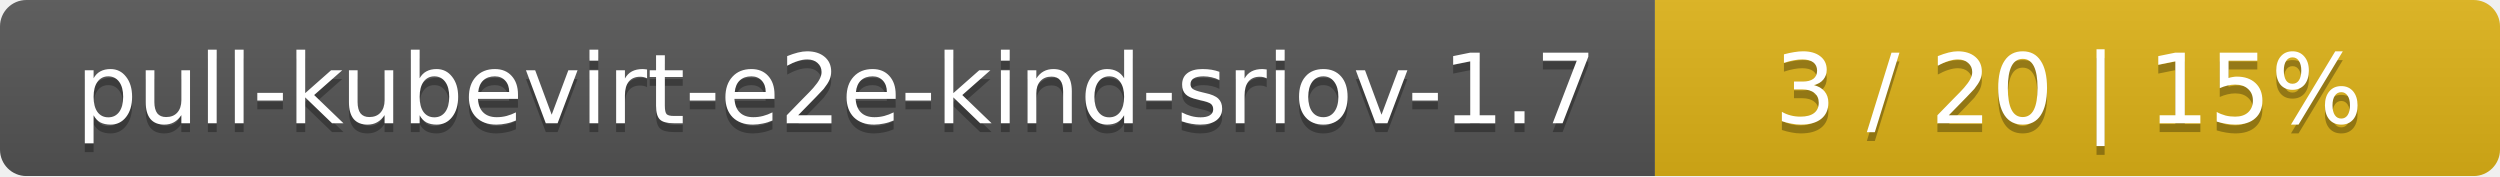
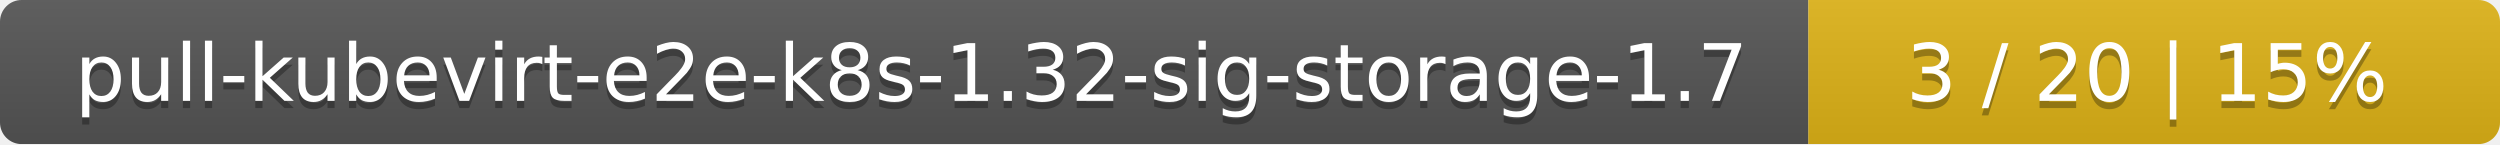
- <svg xmlns="http://www.w3.org/2000/svg" width="284" height="20">
+ <svg xmlns="http://www.w3.org/2000/svg" width="347" height="20">
  <linearGradient id="smooth" x2="0" y2="100%">
    <stop offset="0" stop-color="#bbb" stop-opacity=".1" />
    <stop offset="1" stop-opacity=".1" />
  </linearGradient>
  <mask id="round">
-     <rect width="284" height="20" rx="3" fill="#fff" />
+     <rect width="347" height="20" rx="3" fill="#fff" />
  </mask>
  <g mask="url(#round)">
-     <rect width="188" height="20" fill="#555" />
-     <rect x="188" width="96" height="20" fill="#dfb317" />
-     <rect width="284" height="20" fill="url(#smooth)" />
+     <rect width="251" height="20" fill="#555" />
+     <rect x="251" width="96" height="20" fill="#dfb317" />
+     <rect width="347" height="20" fill="url(#smooth)" />
  </g>
  <g fill="#fff" text-anchor="middle" font-family="DejaVu Sans,Verdana,Geneva,sans-serif" font-size="11">
-     <text x="95" y="15" fill="#010101" fill-opacity=".3">pull-kubevirt-e2e-kind-sriov-1.7</text>
-     <text x="95" y="14">pull-kubevirt-e2e-kind-sriov-1.7</text>
-     <text x="235" y="15" fill="#010101" fill-opacity=".3">3 / 20    |    15%</text>
-     <text x="235" y="14">3 / 20    |    15%</text>
+     <text x="126.5" y="15" fill="#010101" fill-opacity=".3">pull-kubevirt-e2e-k8s-1.32-sig-storage-1.7</text>
+     <text x="126.5" y="14">pull-kubevirt-e2e-k8s-1.32-sig-storage-1.7</text>
+     <text x="298" y="15" fill="#010101" fill-opacity=".3">3 / 20    |    15%</text>
+     <text x="298" y="14">3 / 20    |    15%</text>
  </g>
</svg>
